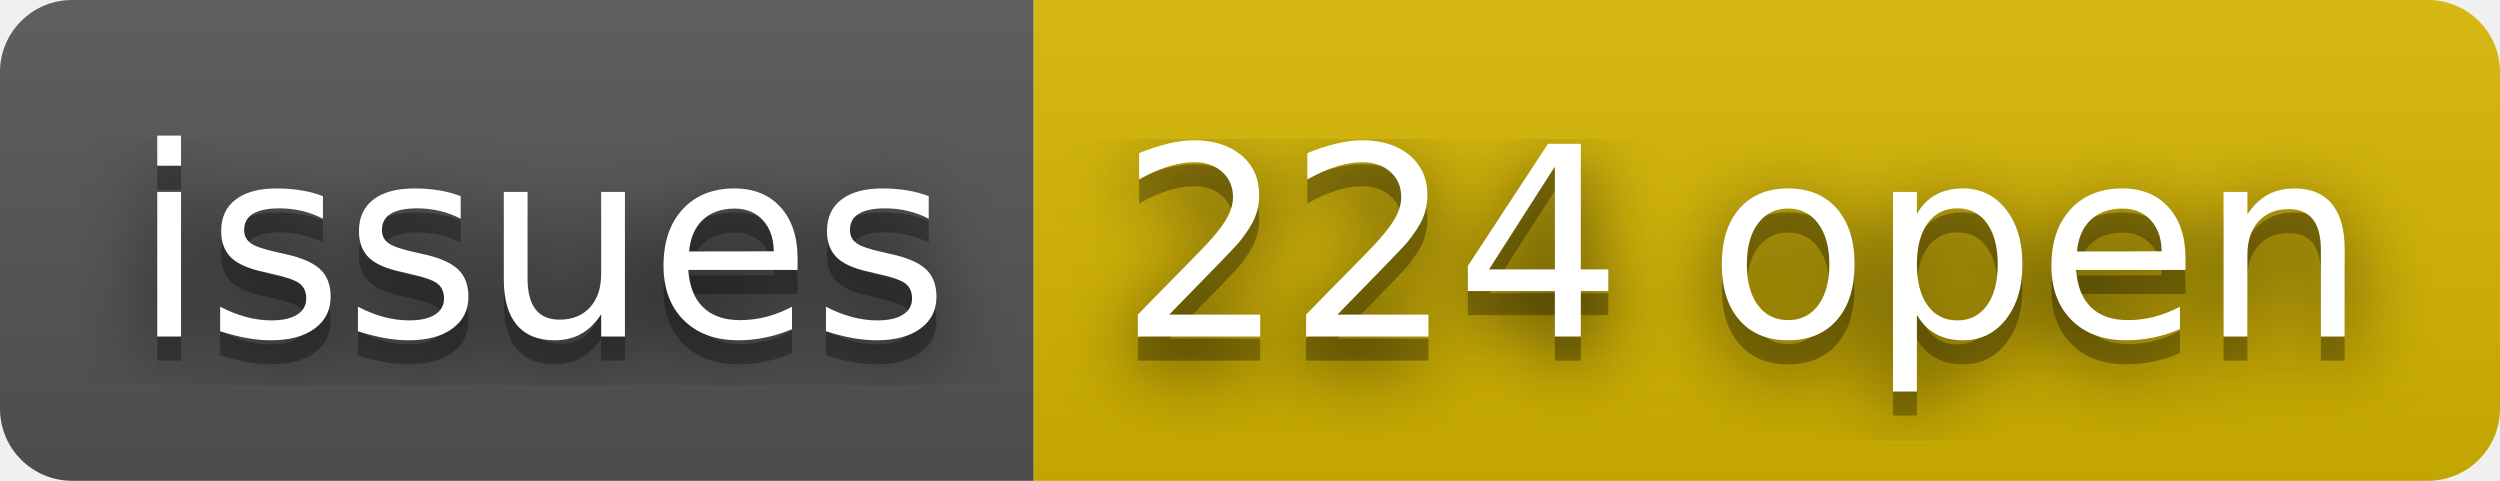
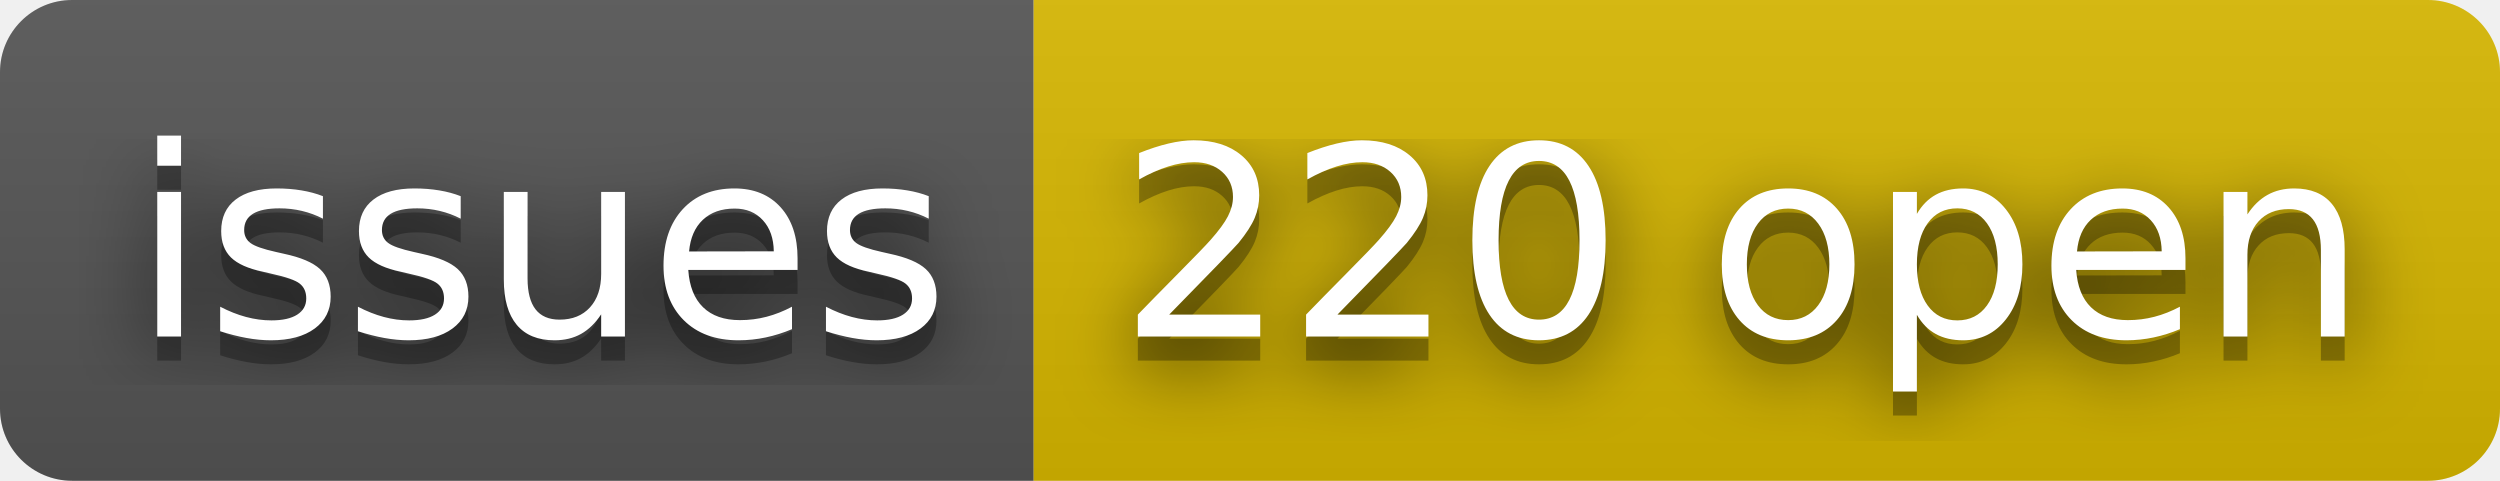
- <svg xmlns="http://www.w3.org/2000/svg" width="104" height="20" role="img" aria-label="issues: 224 open">
+ <svg xmlns="http://www.w3.org/2000/svg" width="104" height="20" role="img" aria-label="issues: 220 open">
  <filter id="blur">
    <feGaussianBlur stdDeviation="16" />
  </filter>
  <linearGradient id="s" x2="0" y2="100%">
    <stop offset="0" stop-color="#bbb" stop-opacity=".1" />
    <stop offset="1" stop-opacity=".1" />
  </linearGradient>
  <clipPath id="r">
    <rect width="104" height="20" rx="3" />
  </clipPath>
  <g clip-path="url(#r)">
    <rect width="43" height="20" fill="#555" />
    <rect x="43" width="61" height="20" fill="#d8b800" />
    <rect width="104" height="20" fill="url(#s)" />
  </g>
  <g fill="#fff" text-anchor="middle" font-family="Verdana,Geneva,DejaVu Sans,sans-serif" text-rendering="geometricPrecision" font-size="110">
    <g transform="scale(.1)">
      <g aria-hidden="true" fill="#010101">
        <text x="225" y="150" fill-opacity=".8" filter="url(#blur)" textLength="330">issues</text>
        <text x="225" y="150" fill-opacity=".3" textLength="330">issues</text>
      </g>
      <text x="225" y="140" textLength="330">issues</text>
    </g>
    <g transform="scale(.1)">
      <g aria-hidden="true" fill="#010101">
-         <text x="725" y="150" fill-opacity=".8" filter="url(#blur)" textLength="510">224 open</text>
-         <text x="725" y="150" fill-opacity=".3" textLength="510">224 open</text>
+         <text x="725" y="150" fill-opacity=".8" filter="url(#blur)" textLength="510">220 open</text>
+         <text x="725" y="150" fill-opacity=".3" textLength="510">220 open</text>
      </g>
-       <text x="725" y="140" textLength="510">224 open</text>
+       <text x="725" y="140" textLength="510">220 open</text>
    </g>
  </g>
</svg>
